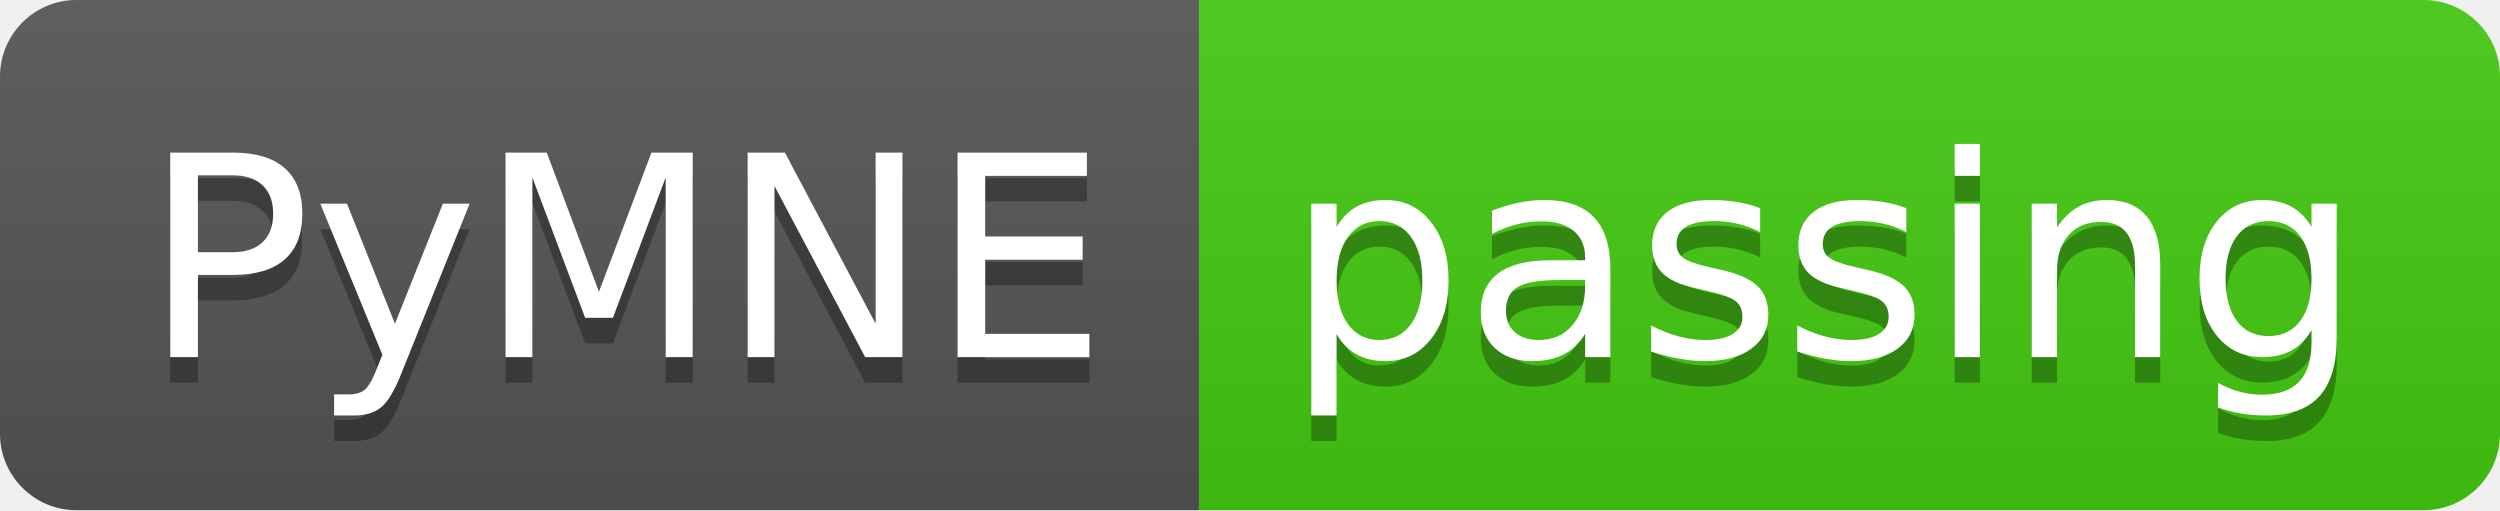
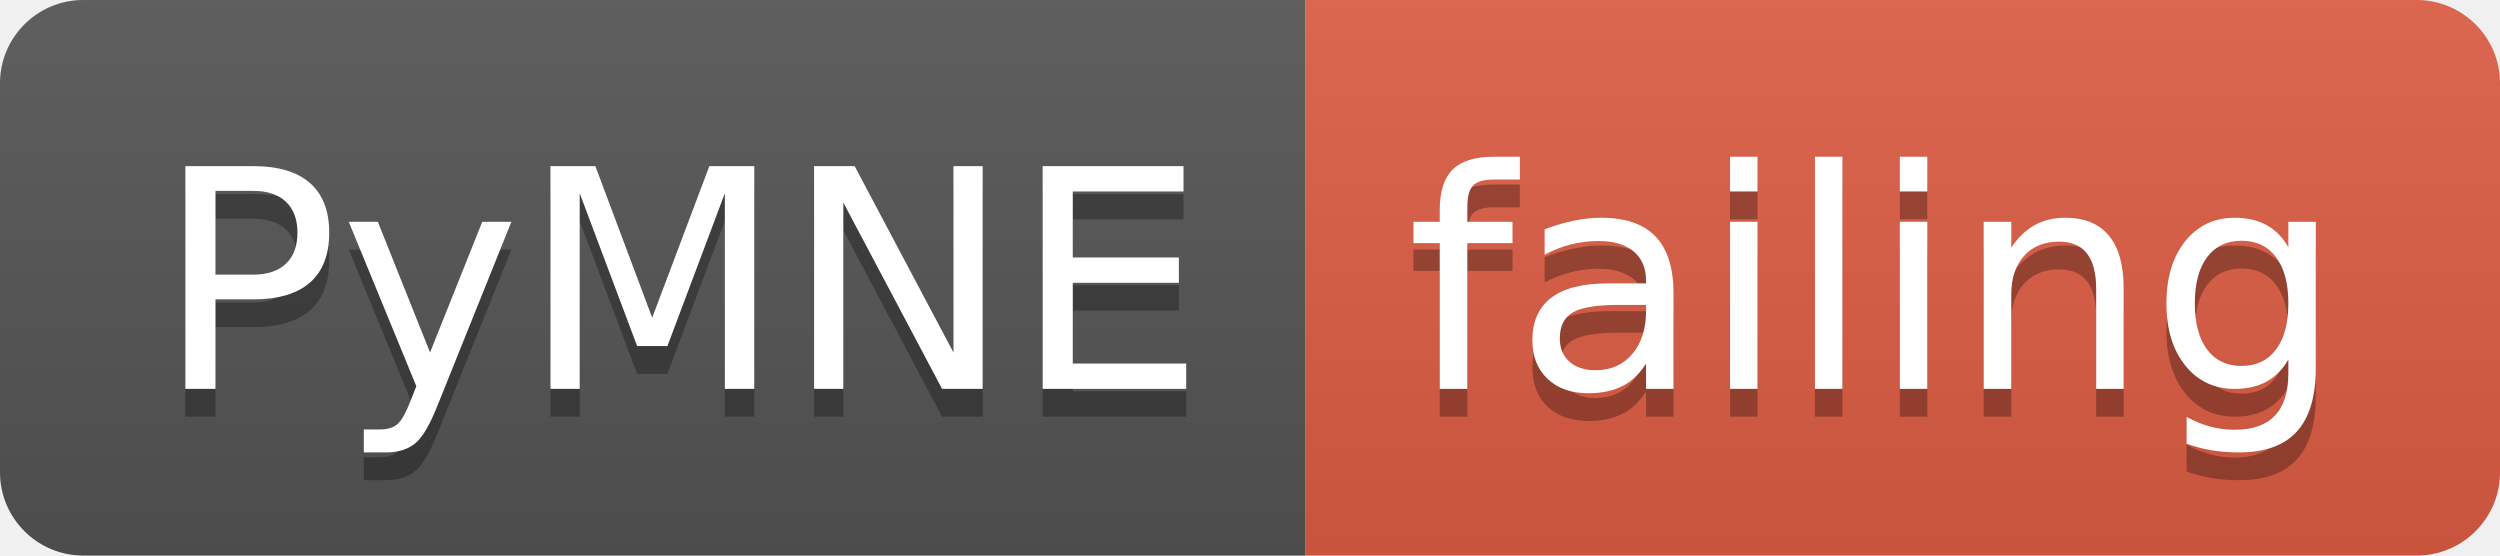
- <svg xmlns="http://www.w3.org/2000/svg" width="98" height="20">
+ <svg xmlns="http://www.w3.org/2000/svg" width="90" height="20">
  <linearGradient id="smooth" x2="0" y2="100%">
    <stop offset="0" stop-color="#bbb" stop-opacity=".1" />
    <stop offset="1" stop-opacity=".1" />
  </linearGradient>
  <clipPath id="round">
-     <rect width="98" height="20" rx="3" fill="#fff" />
+     <rect width="90" height="20" rx="3" fill="#fff" />
  </clipPath>
  <g clip-path="url(#round)">
    <rect width="47" height="20" fill="#555" />
-     <rect x="47" width="51" height="20" fill="#4c1" />
-     <rect width="98" height="20" fill="url(#smooth)" />
+     <rect x="47" width="43" height="20" fill="#e05d44" />
+     <rect width="90" height="20" fill="url(#smooth)" />
  </g>
  <g fill="#fff" text-anchor="middle" font-family="DejaVu Sans,Verdana,Geneva,sans-serif" font-size="110">
    <text x="245" y="150" fill="#010101" fill-opacity=".3" transform="scale(0.1)" textLength="370" lengthAdjust="spacing">PyMNE</text>
    <text x="245" y="140" transform="scale(0.1)" textLength="370" lengthAdjust="spacing">PyMNE</text>
-     <text x="715" y="150" fill="#010101" fill-opacity=".3" transform="scale(0.1)" textLength="410" lengthAdjust="spacing">passing</text>
-     <text x="715" y="140" transform="scale(0.1)" textLength="410" lengthAdjust="spacing">passing</text>
+     <text x="675" y="150" fill="#010101" fill-opacity=".3" transform="scale(0.1)" textLength="330" lengthAdjust="spacing">failing</text>
+     <text x="675" y="140" transform="scale(0.1)" textLength="330" lengthAdjust="spacing">failing</text>
  </g>
</svg>
